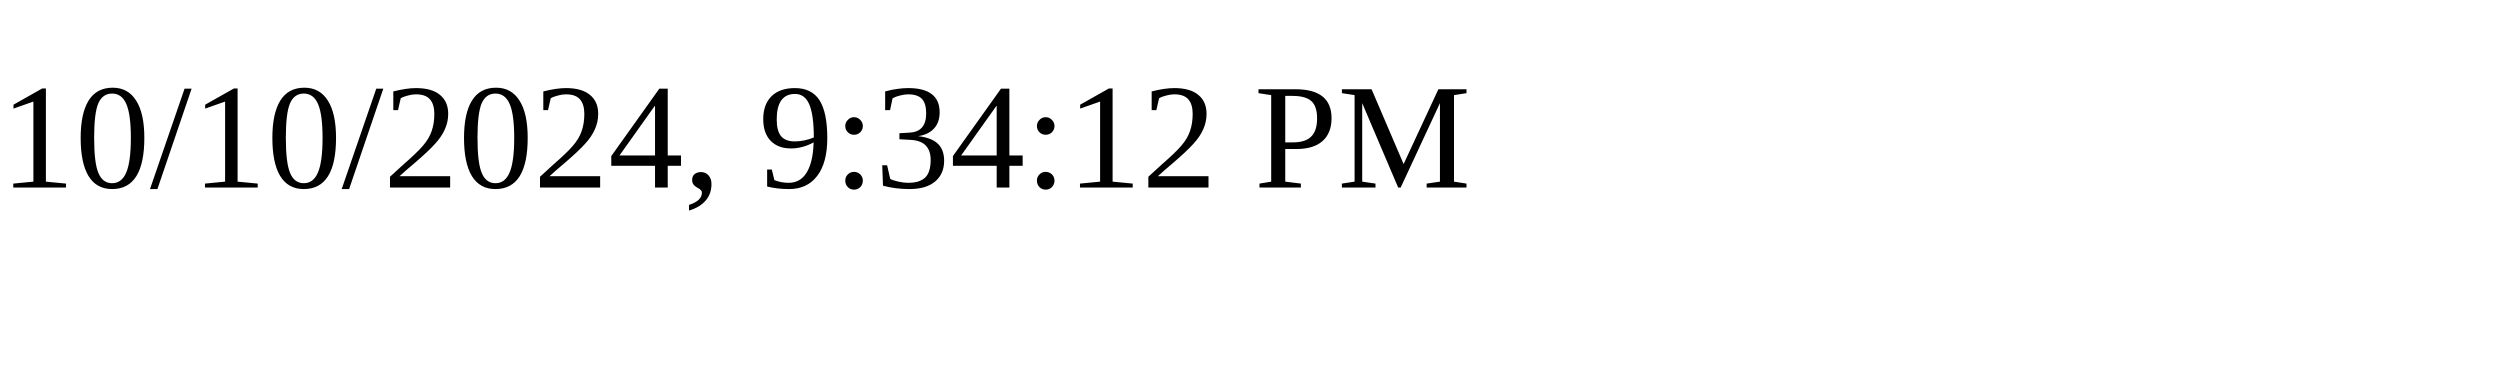
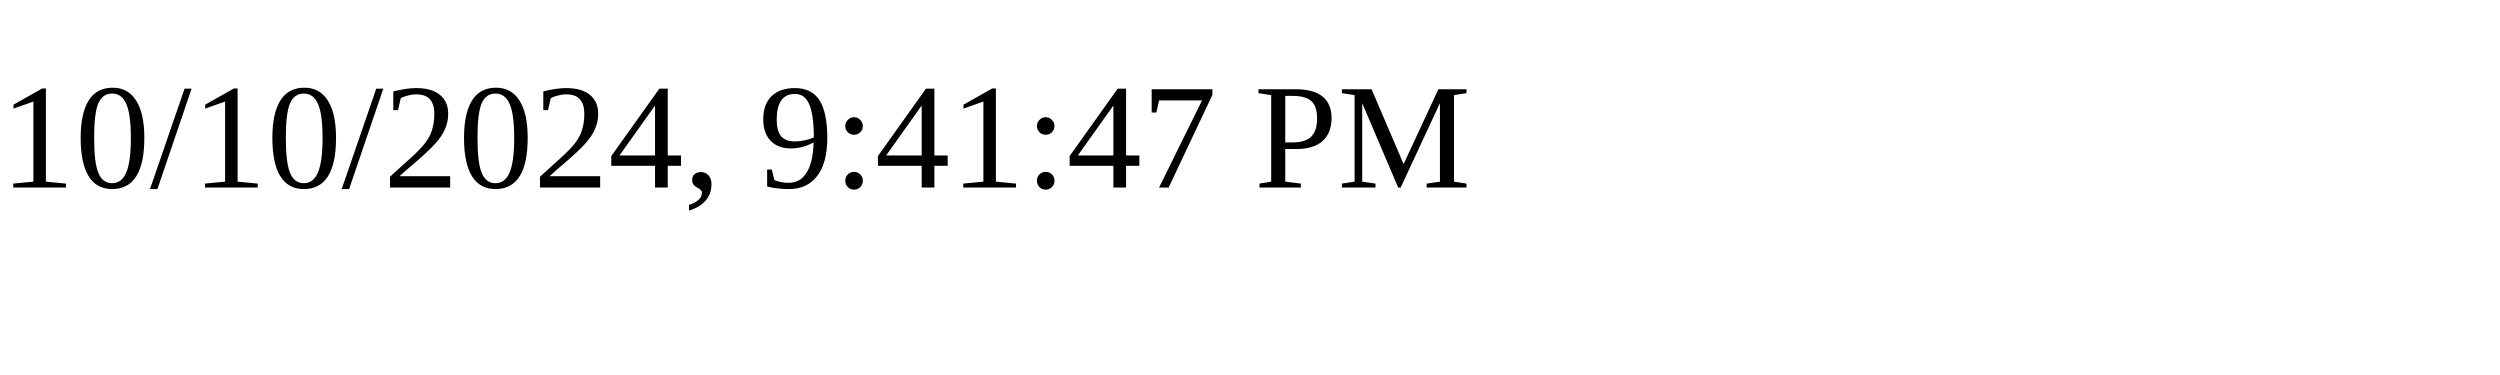
<svg xmlns="http://www.w3.org/2000/svg" height="30" width="200">
-   <text x="0" y="15">10/10/2024, 9:34:12 PM</text>
+   <text x="0" y="15">10/10/2024, 9:41:47 PM</text>
</svg>
